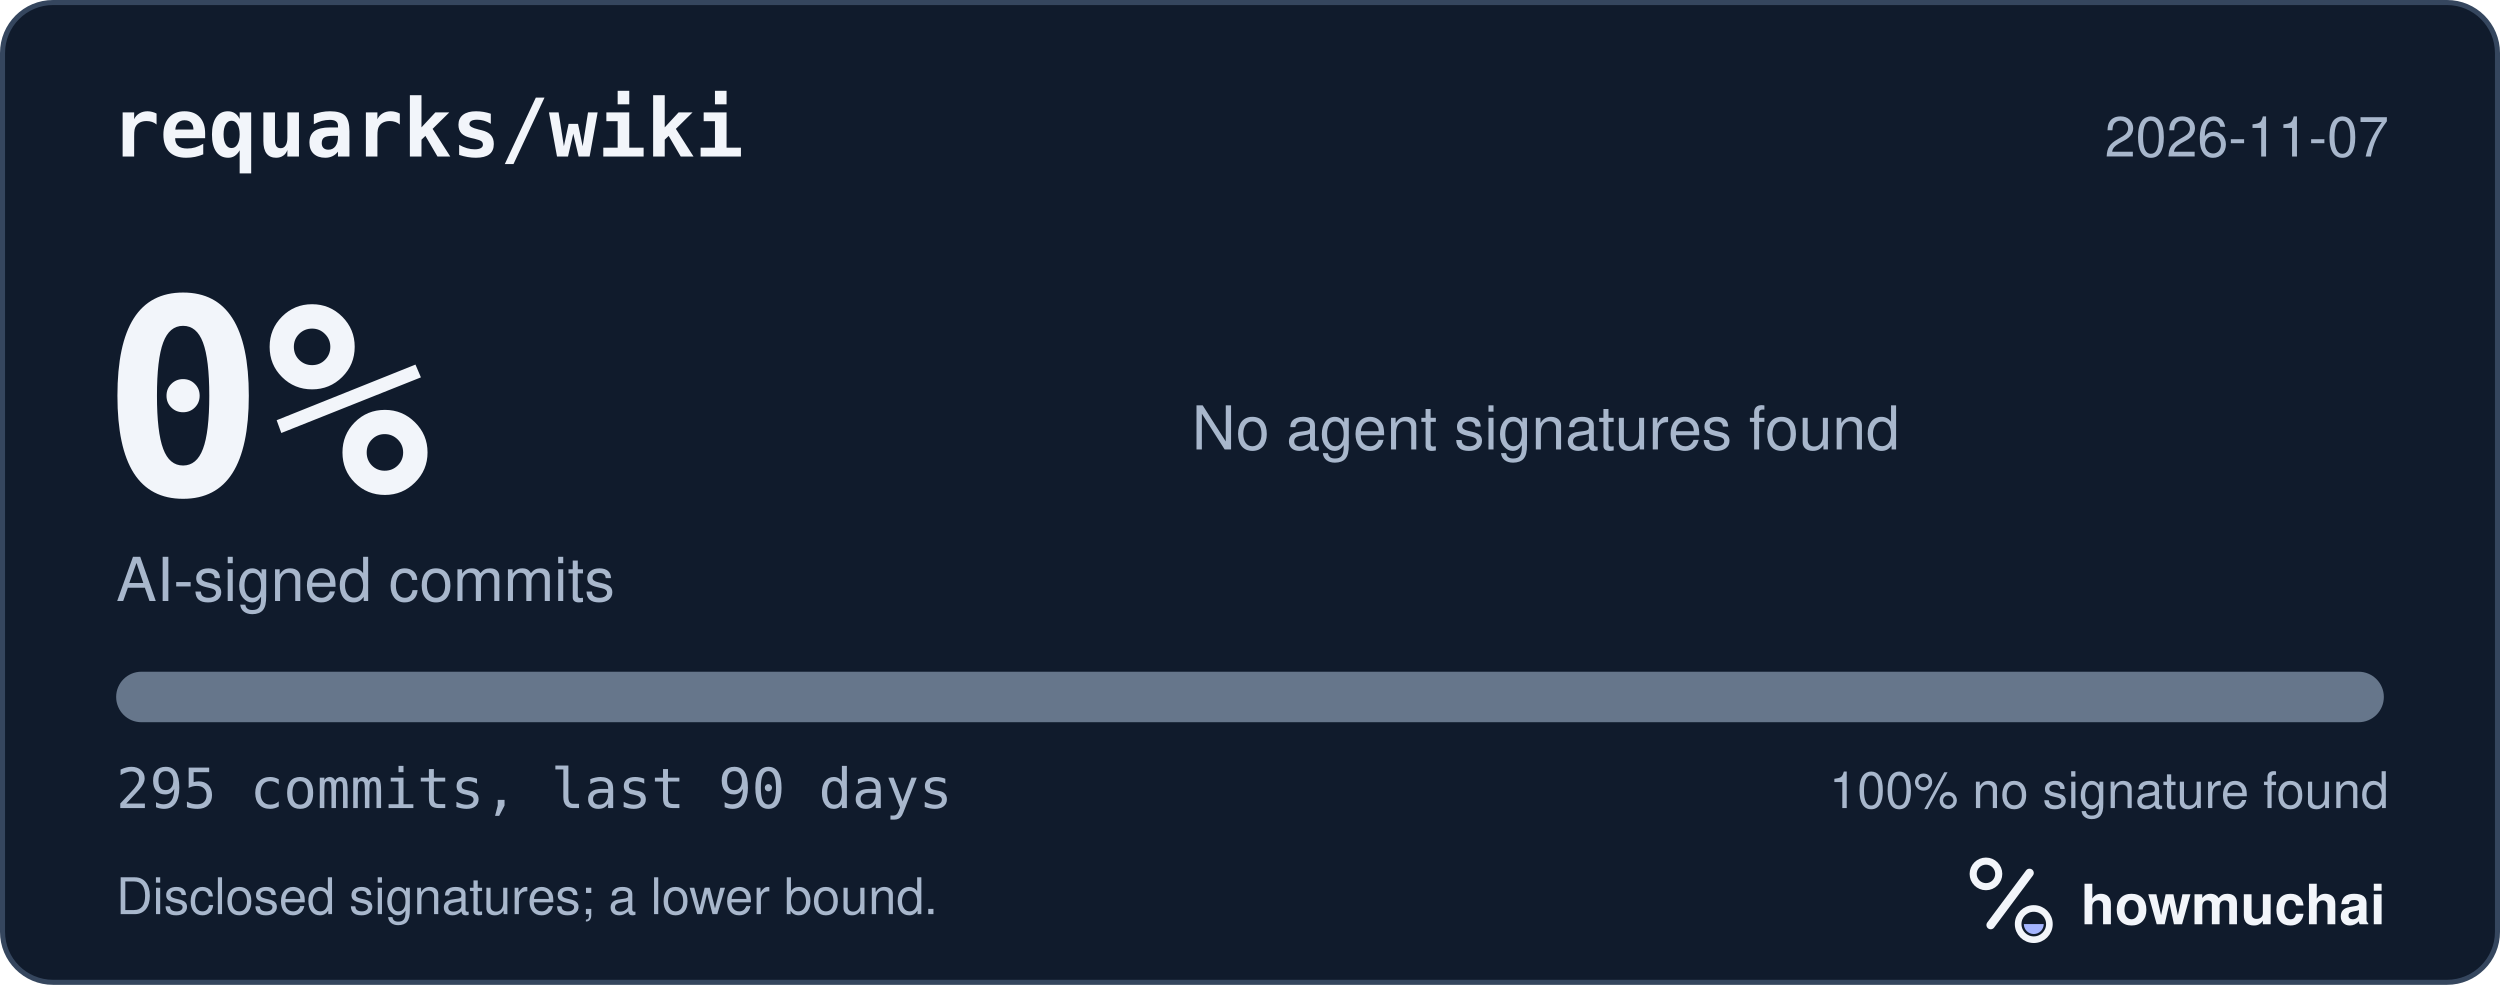
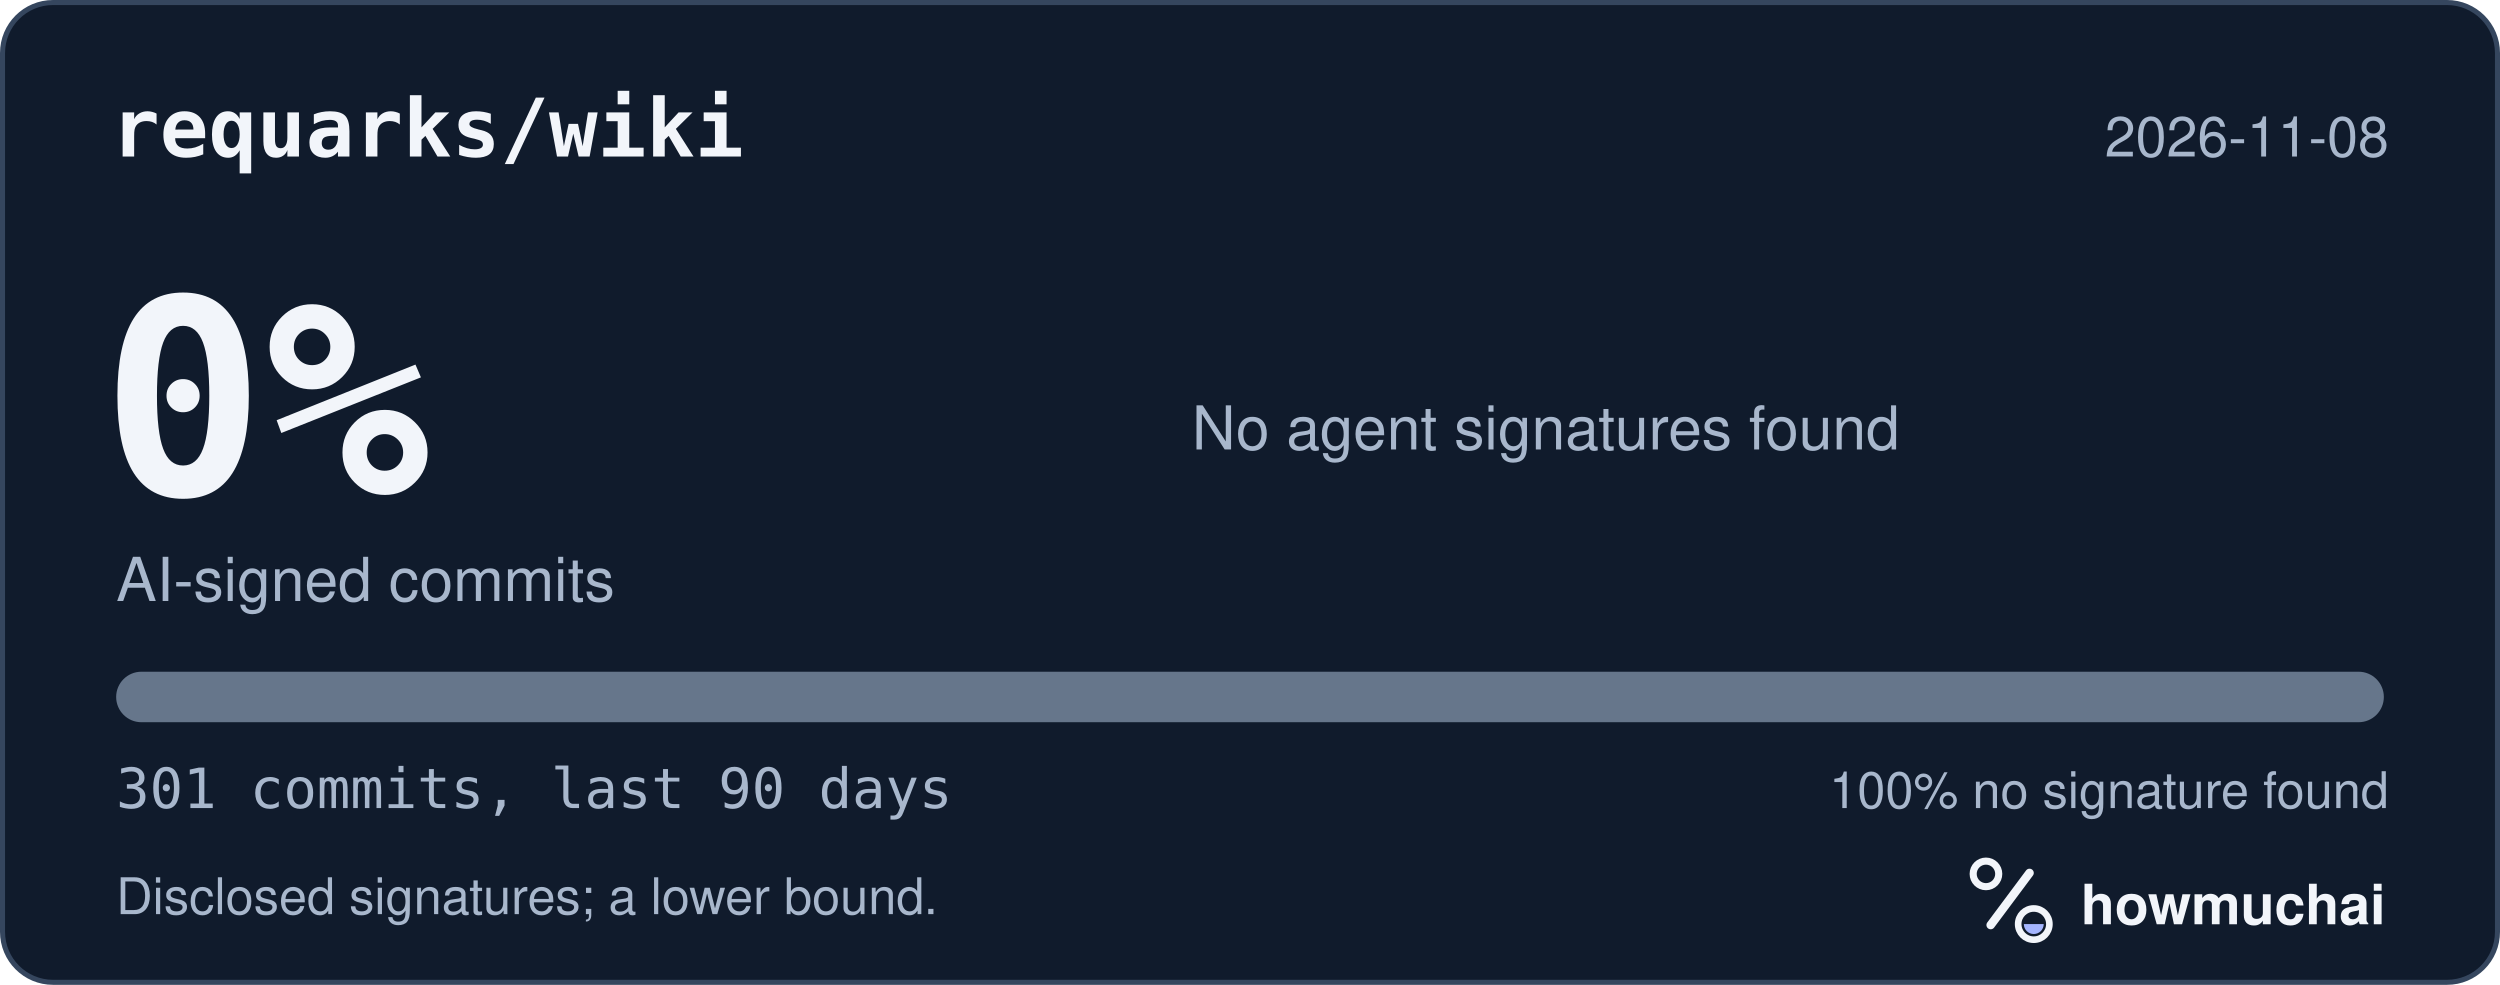
<svg xmlns="http://www.w3.org/2000/svg" width="495" height="195" viewBox="0 0 495 195" role="img" aria-labelledby="hm-t hm-d">
  <rect x="0.5" y="0.5" width="494" height="194" rx="10" fill="#101B2C" stroke="#35465E" />
  <text x="22" y="31" fill="#F2F5FA" font-family="ui-monospace, SF Mono, Menlo, Consolas, IBM Plex Mono, monospace" font-size="16" font-weight="600">requarks/wiki</text>
-   <text x="473" y="31" fill="#A8B7CC" font-family="-apple-system, BlinkMacSystemFont, Segoe UI, Helvetica, Arial, Fira Sans, sans-serif" font-size="11" text-anchor="end">2026-11-07</text>
+   <text x="473" y="31" fill="#A8B7CC" font-family="-apple-system, BlinkMacSystemFont, Segoe UI, Helvetica, Arial, Fira Sans, sans-serif" font-size="11" text-anchor="end">2026-11-08</text>
  <text x="20" y="98" fill="#F2F5FA" font-family="ui-monospace, SF Mono, Menlo, Consolas, IBM Plex Mono, monospace" font-size="54" font-weight="700">0%</text>
  <text x="23" y="119" fill="#A8B7CC" font-family="-apple-system, BlinkMacSystemFont, Segoe UI, Helvetica, Arial, Fira Sans, sans-serif" font-size="12">AI-signed commits</text>
  <text x="236" y="89" fill="#A8B7CC" font-family="-apple-system, BlinkMacSystemFont, Segoe UI, Helvetica, Arial, Fira Sans, sans-serif" font-size="12">No agent signatures found</text>
  <defs>
    <clipPath id="hm-bar">
      <rect x="23" y="133" width="449" height="10" rx="5" />
    </clipPath>
  </defs>
  <rect x="23" y="133" width="449" height="10" rx="5" fill="#66768B" />
  <g clip-path="url(#hm-bar)" />
-   <text x="23" y="160" fill="#A8B7CC" font-family="ui-monospace, SF Mono, Menlo, Consolas, IBM Plex Mono, monospace" font-size="11">295 commits, last 90 days</text>
+   <text x="23" y="160" fill="#A8B7CC" font-family="ui-monospace, SF Mono, Menlo, Consolas, IBM Plex Mono, monospace" font-size="11">301 commits, last 90 days</text>
  <text x="473" y="160" fill="#A8B7CC" font-family="-apple-system, BlinkMacSystemFont, Segoe UI, Helvetica, Arial, Fira Sans, sans-serif" font-size="10" text-anchor="end">100% no signature found</text>
  <text x="23" y="181" fill="#A8B7CC" font-family="-apple-system, BlinkMacSystemFont, Segoe UI, Helvetica, Arial, Fira Sans, sans-serif" font-size="10">Disclosed signatures; a lower bound.</text>
  <g transform="translate(386 166) scale(0.046875)">
    <circle cx="154" cy="150" r="54" fill="none" stroke="#F2F5FA" stroke-width="30" />
    <path d="M174 366 338 146" fill="none" stroke="#F2F5FA" stroke-width="36" stroke-linecap="round" />
    <circle cx="356" cy="362" r="66" fill="none" stroke="#F2F5FA" stroke-width="28" />
    <path d="M314 362a42 42 0 0 0 84 0Z" fill="#A4B5FF" />
  </g>
  <text x="412" y="183" fill="#F2F5FA" font-family="-apple-system, BlinkMacSystemFont, Segoe UI, Helvetica, Arial, Fira Sans, sans-serif" font-size="11" font-weight="650">howmuchai</text>
</svg>
